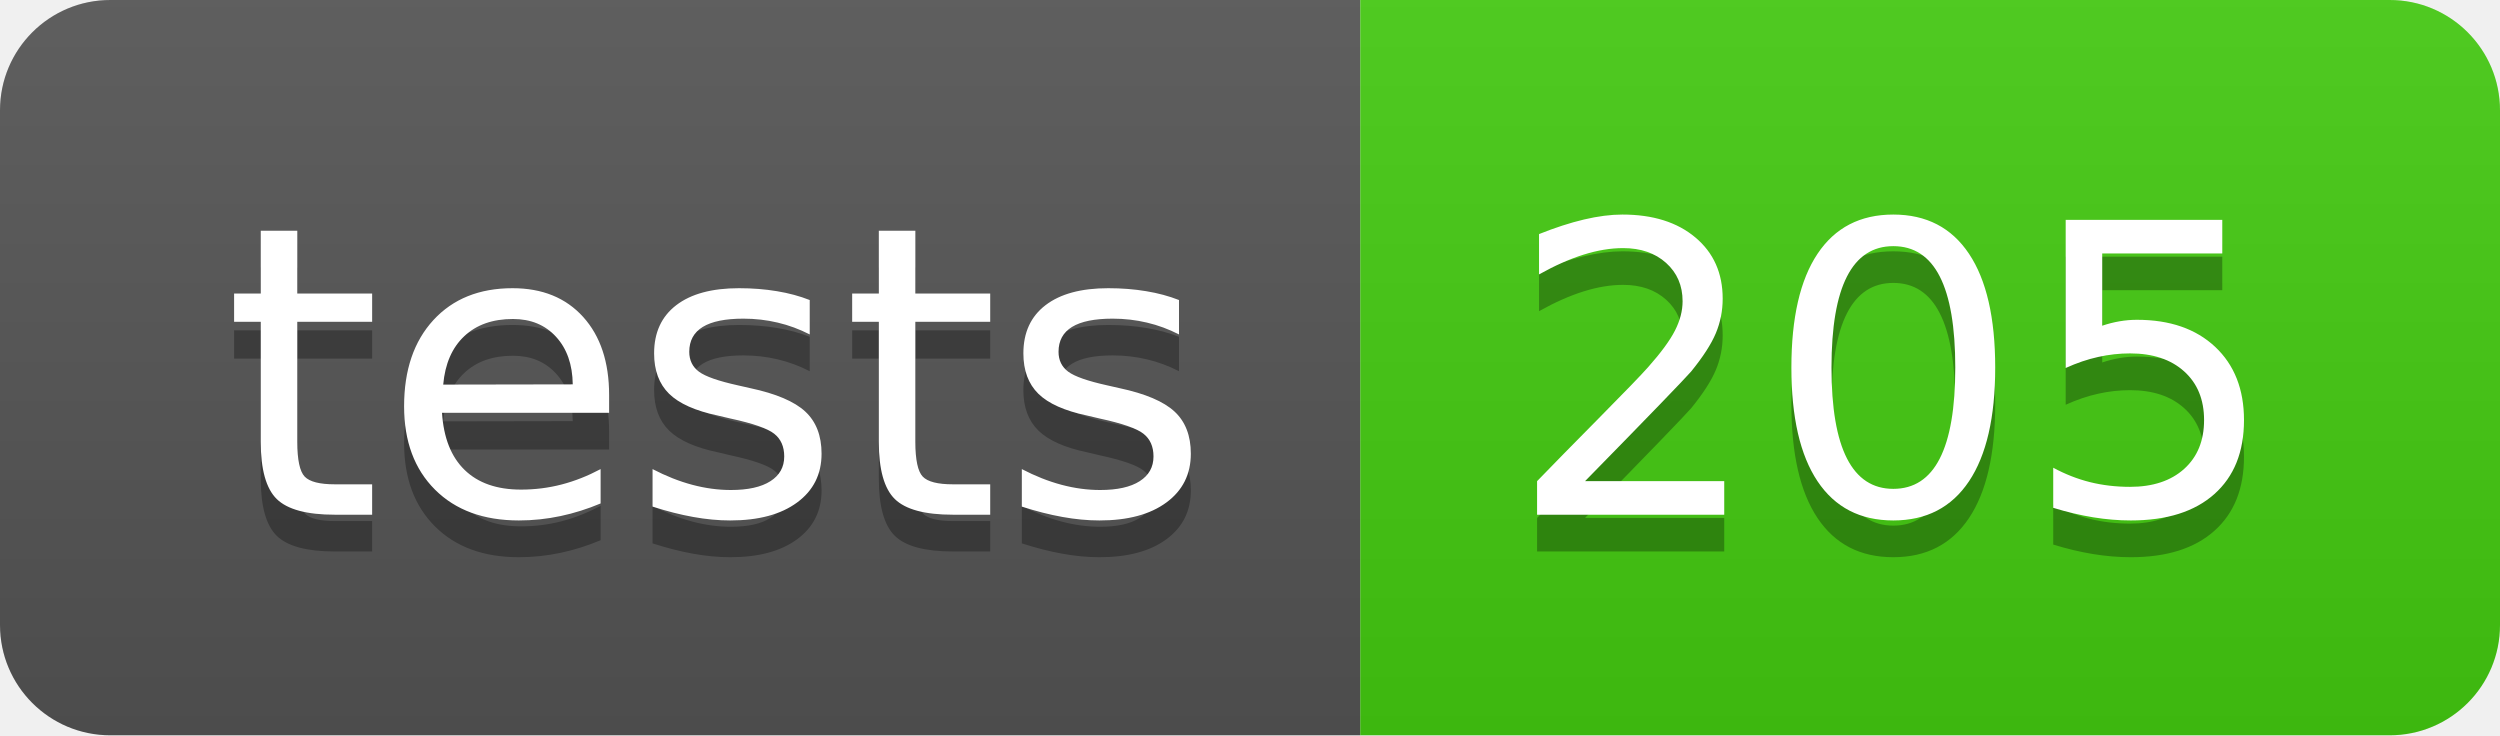
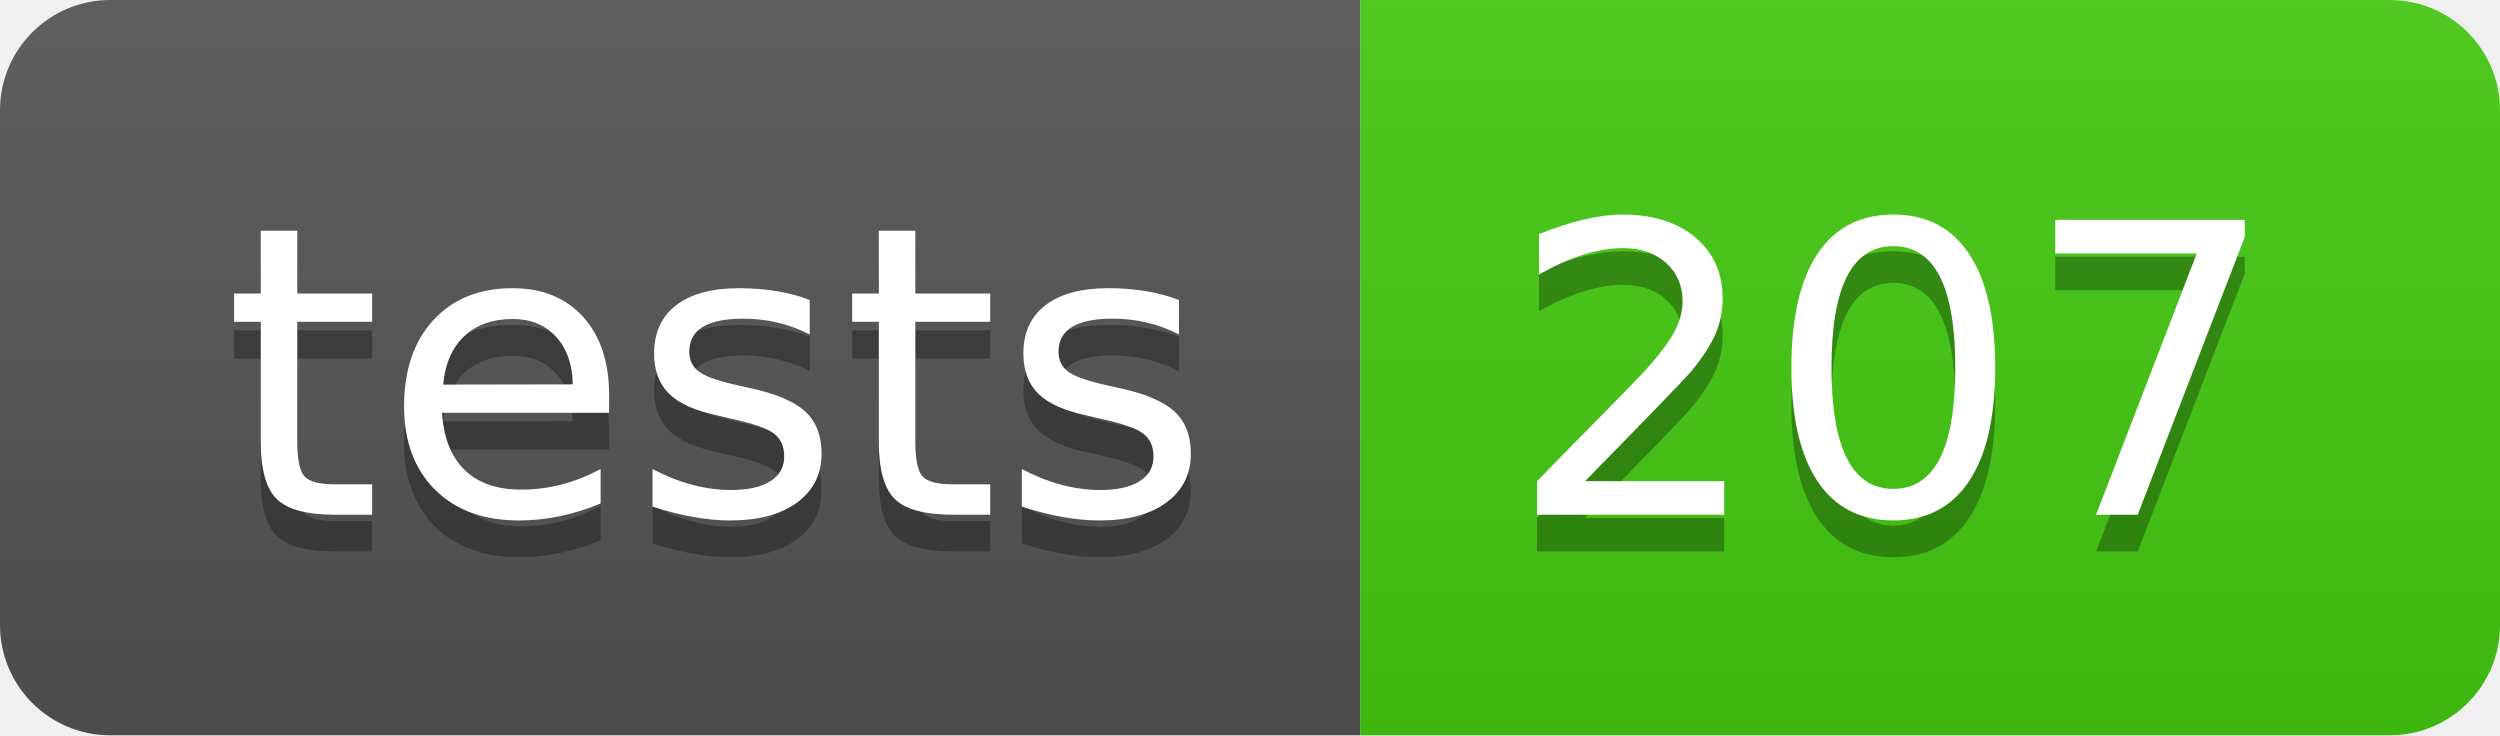
- <svg xmlns="http://www.w3.org/2000/svg" width="68" height="20" role="img" aria-label="tests: 205">
+ <svg xmlns="http://www.w3.org/2000/svg" width="68" height="20" role="img" aria-label="tests: 207">
  <linearGradient id="s" x2="0" y2="100%">
    <stop offset="0" stop-color="#bbb" stop-opacity=".1" />
    <stop offset="1" stop-opacity=".1" />
  </linearGradient>
  <clipPath id="r">
    <rect width="68" height="20" rx="3" fill="#fff" />
  </clipPath>
  <g clip-path="url(#r)">
    <rect width="37" height="20" fill="#555" />
    <rect x="37" width="31" height="20" fill="#4c1" />
    <rect width="68" height="20" fill="url(#s)" />
  </g>
  <g fill="#fff" text-anchor="middle" font-family="Verdana,Geneva,DejaVu Sans,sans-serif" text-rendering="geometricPrecision" font-size="110">
    <text aria-hidden="true" x="195" y="150" fill="#010101" fill-opacity=".3" transform="scale(.1)" textLength="270">tests</text>
    <text x="195" y="140" transform="scale(.1)" fill="#fff" textLength="270">tests</text>
-     <text aria-hidden="true" x="515" y="150" fill="#010101" fill-opacity=".3" transform="scale(.1)" textLength="210">205</text>
-     <text x="515" y="140" transform="scale(.1)" fill="#fff" textLength="210">205</text>
+     <text aria-hidden="true" x="515" y="150" fill="#010101" fill-opacity=".3" transform="scale(.1)" textLength="210">207</text>
+     <text x="515" y="140" transform="scale(.1)" fill="#fff" textLength="210">207</text>
  </g>
</svg>
